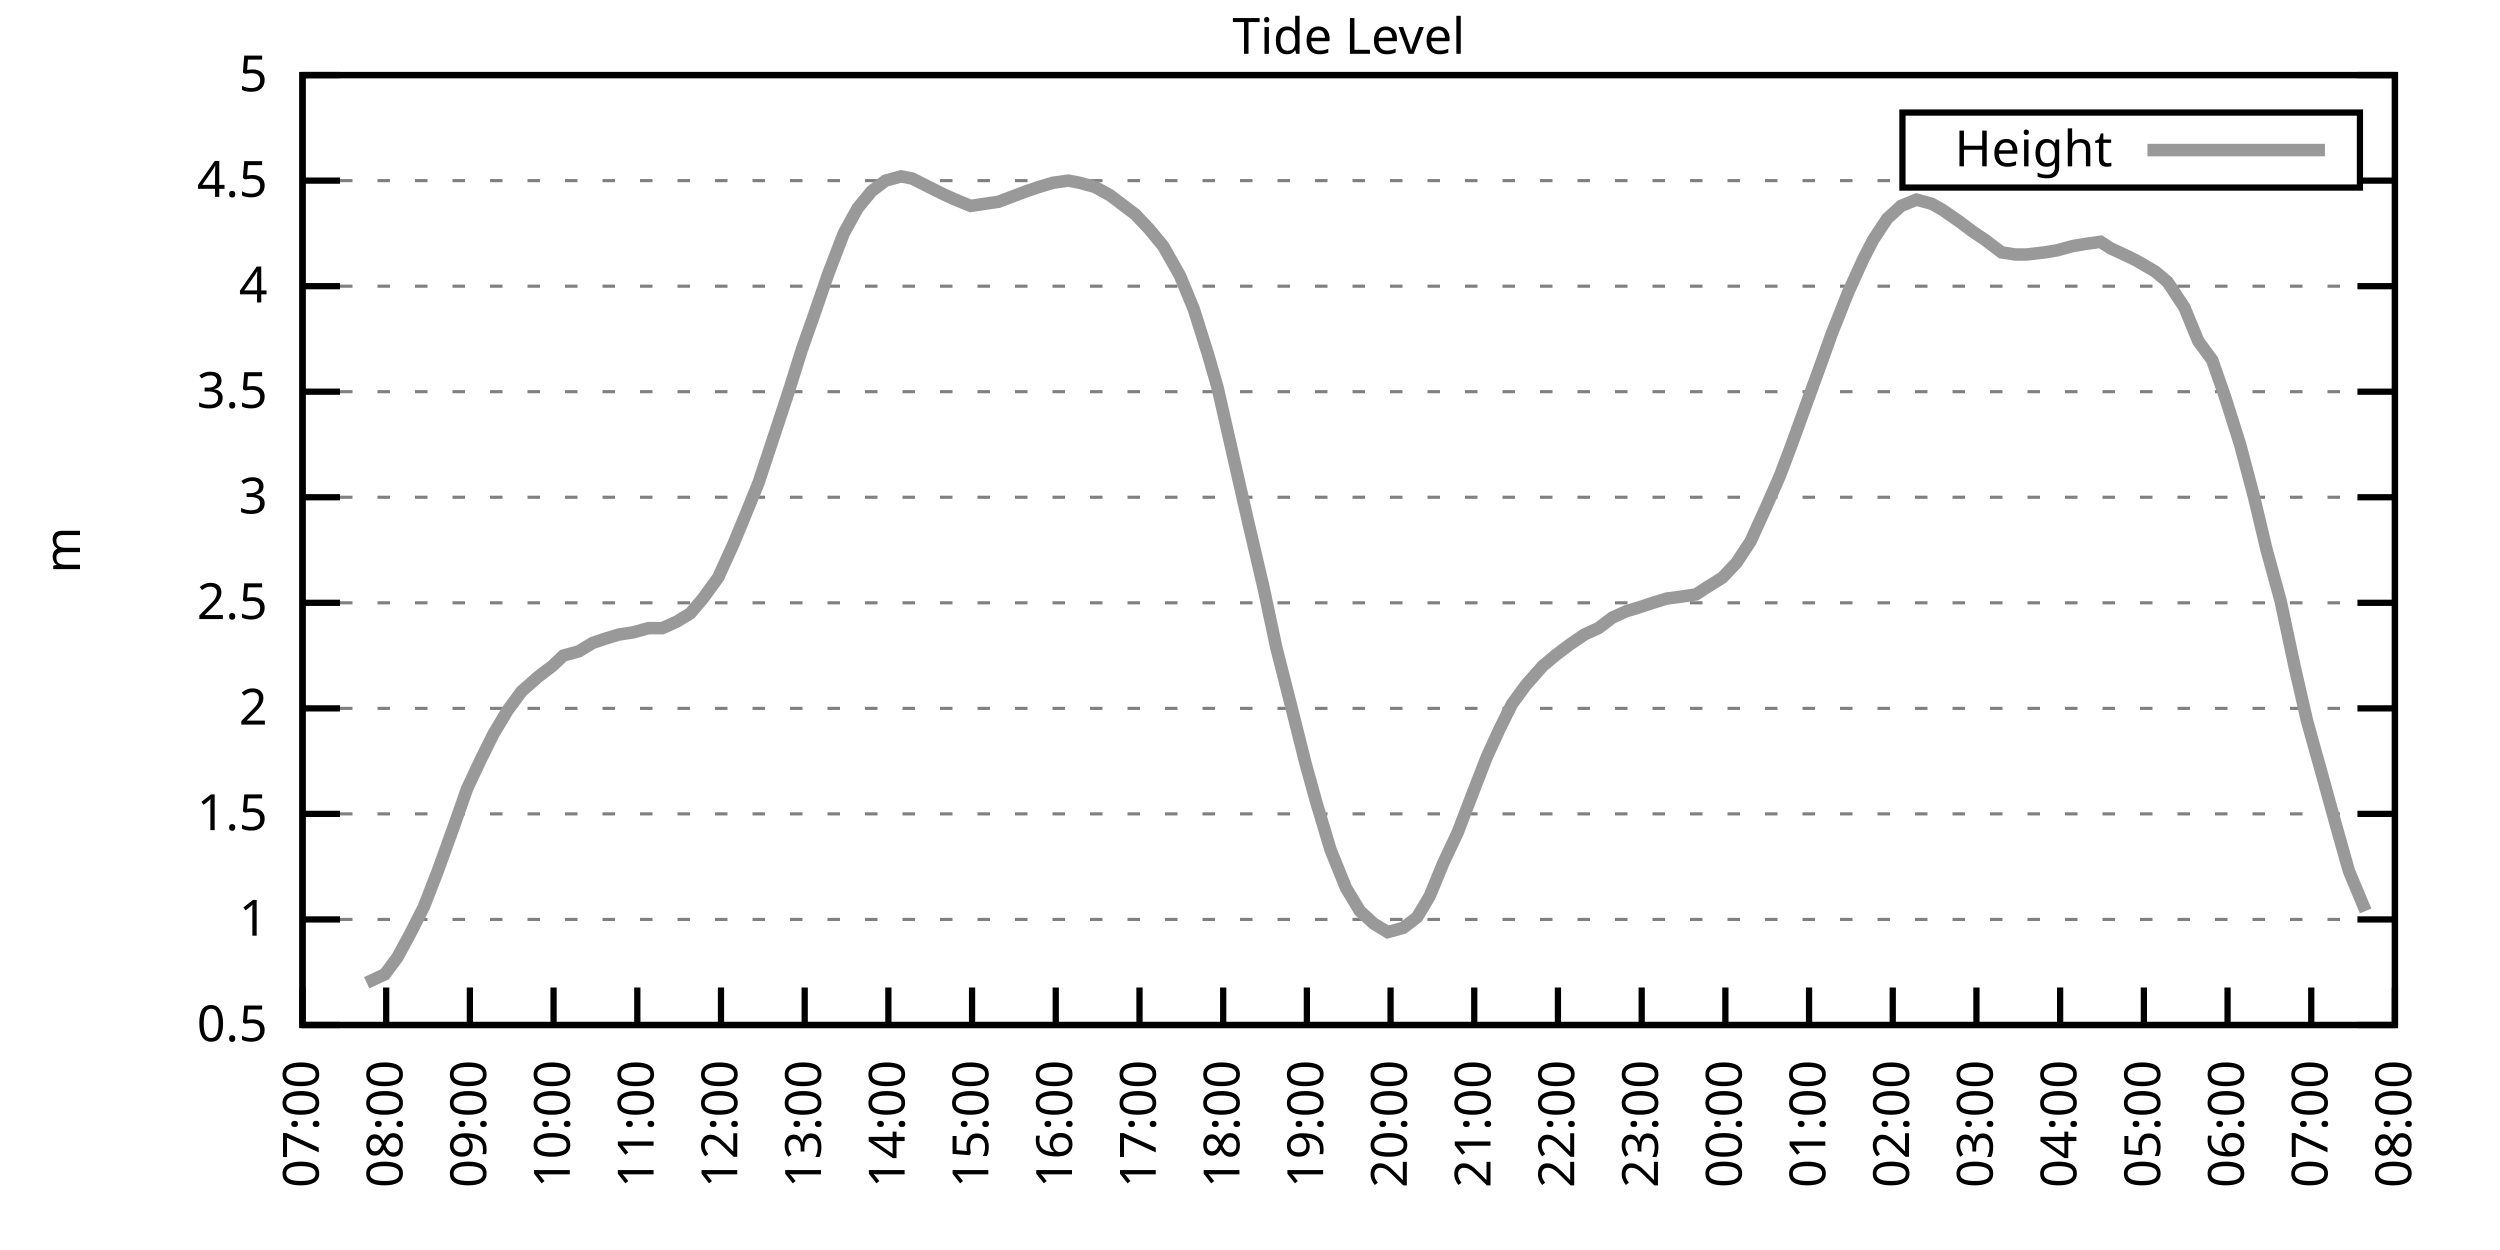
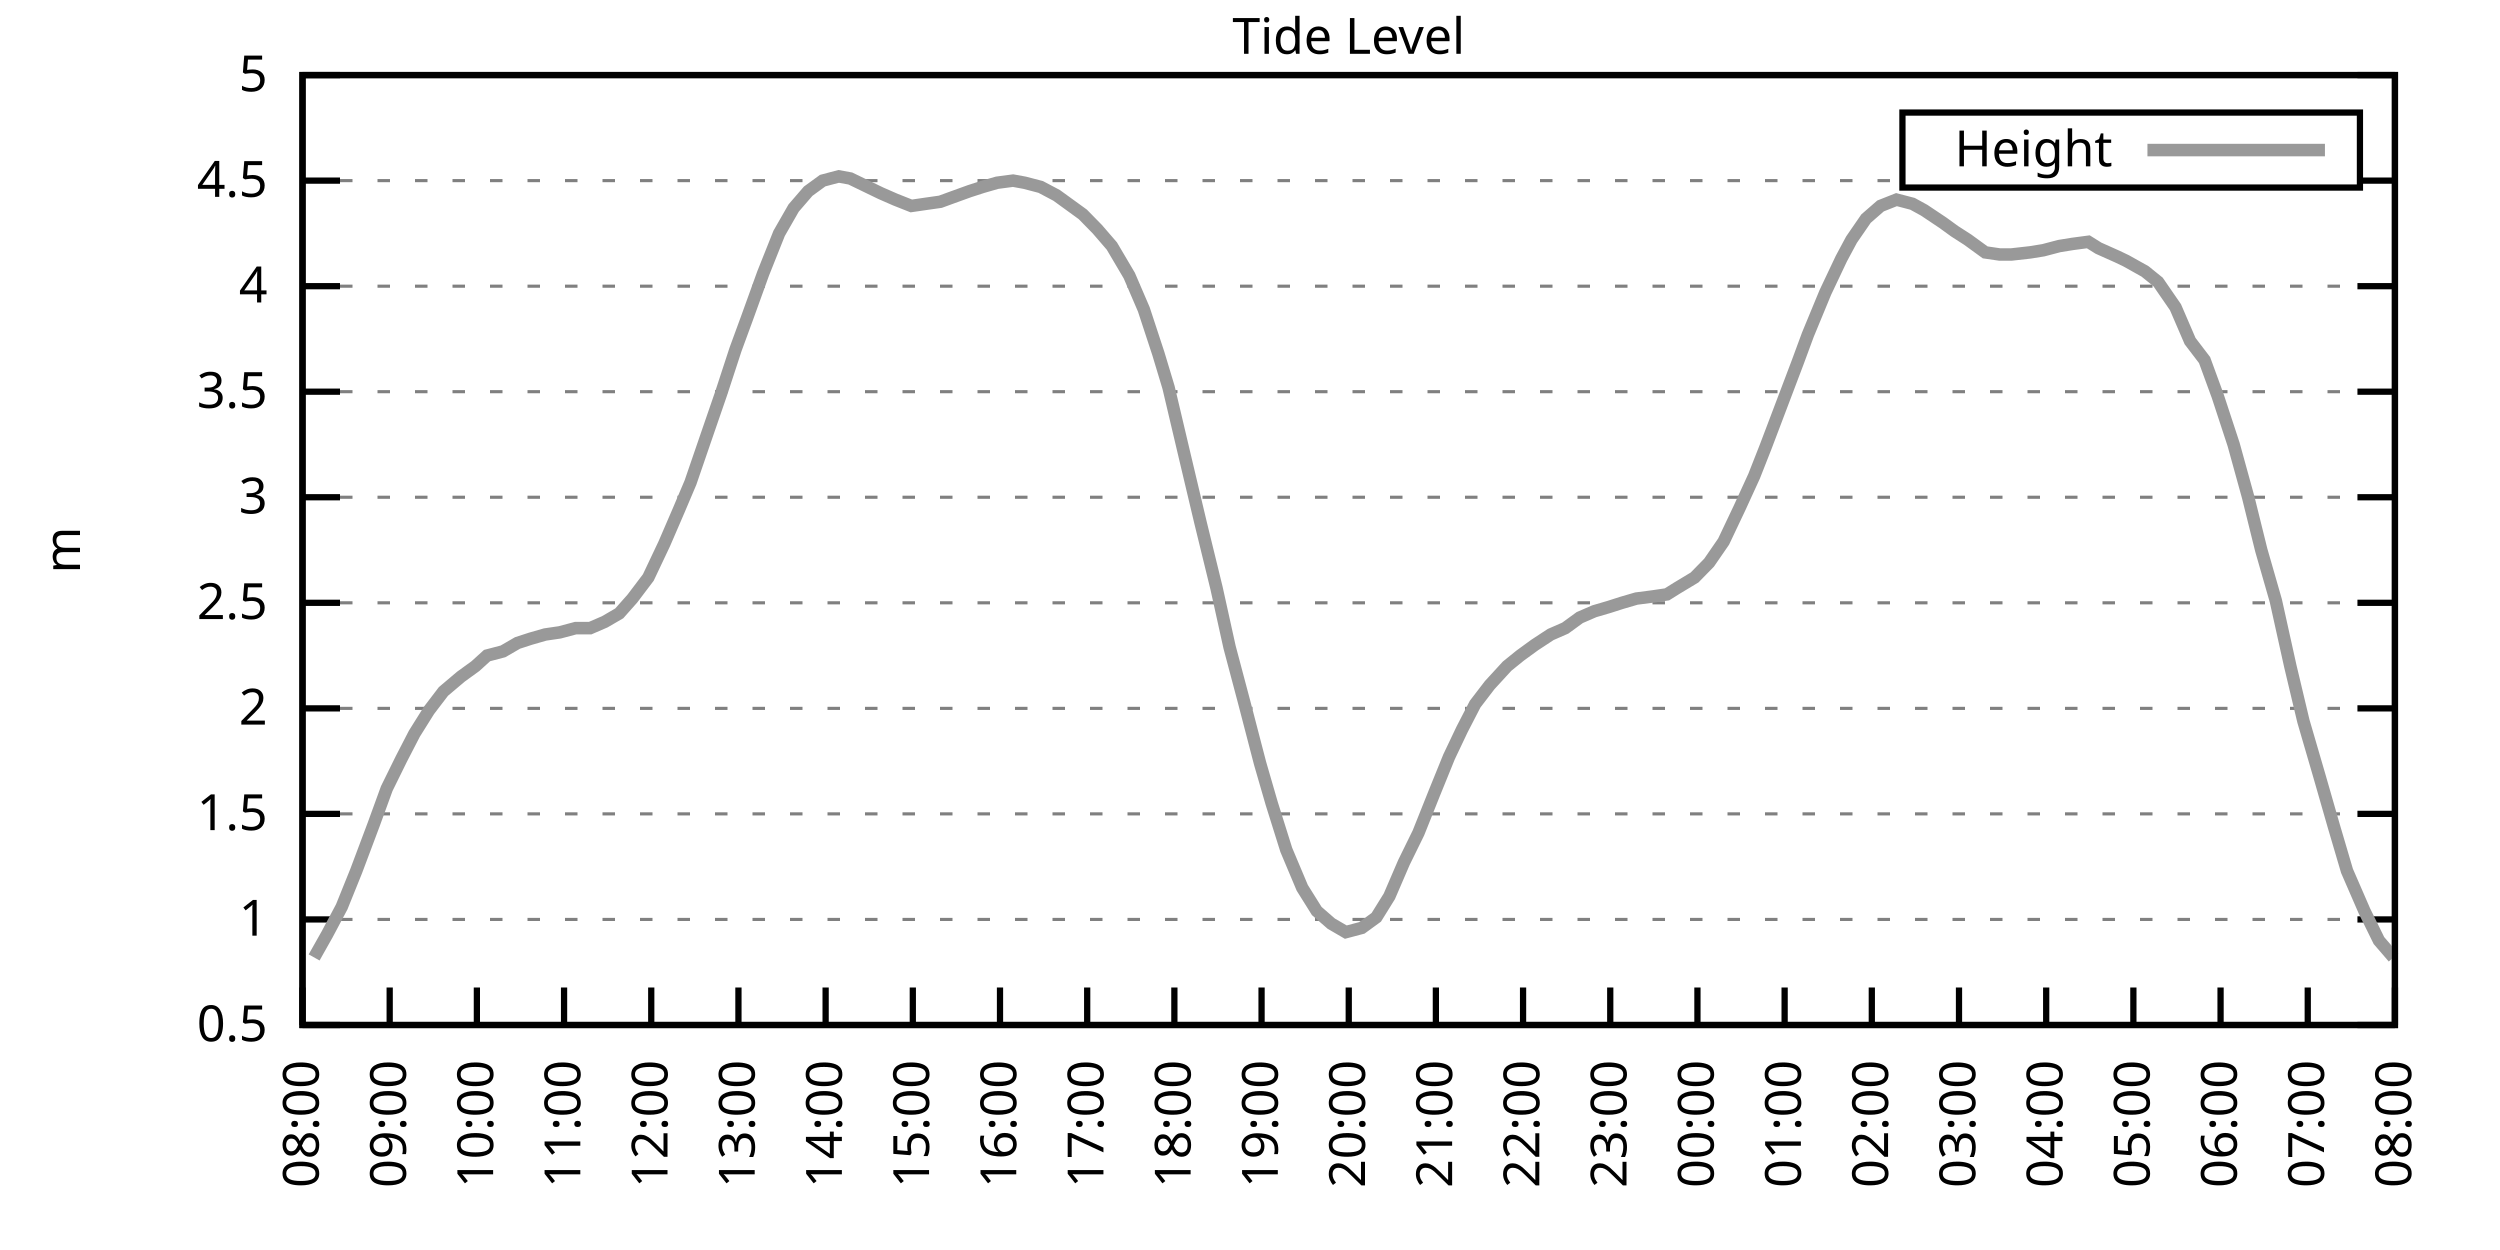
<svg xmlns="http://www.w3.org/2000/svg" xmlns:xlink="http://www.w3.org/1999/xlink" width="400" height="200" viewBox="0 0 400 200">
  <g id="gnuplot_canvas">
    <rect x="0" y="0" width="400" height="200" fill="none" />
    <defs>
      <circle id="gpDot" r="0.5" stroke-width="0.5" stroke="currentColor" />
      <path id="gpPt0" stroke-width="0.333" stroke="currentColor" d="M-1,0 h2 M0,-1 v2" />
      <path id="gpPt1" stroke-width="0.333" stroke="currentColor" d="M-1,-1 L1,1 M1,-1 L-1,1" />
      <path id="gpPt2" stroke-width="0.333" stroke="currentColor" d="M-1,0 L1,0 M0,-1 L0,1 M-1,-1 L1,1 M-1,1 L1,-1" />
      <rect id="gpPt3" stroke-width="0.333" stroke="currentColor" x="-1" y="-1" width="2" height="2" />
      <rect id="gpPt4" stroke-width="0.333" stroke="currentColor" fill="currentColor" x="-1" y="-1" width="2" height="2" />
      <circle id="gpPt5" stroke-width="0.333" stroke="currentColor" cx="0" cy="0" r="1" />
      <use xlink:href="#gpPt5" id="gpPt6" fill="currentColor" stroke="none" />
      <path id="gpPt7" stroke-width="0.333" stroke="currentColor" d="M0,-1.33 L-1.33,0.67 L1.33,0.67 z" />
      <use xlink:href="#gpPt7" id="gpPt8" fill="currentColor" stroke="none" />
      <use xlink:href="#gpPt7" id="gpPt9" stroke="currentColor" transform="rotate(180)" />
      <use xlink:href="#gpPt9" id="gpPt10" fill="currentColor" stroke="none" />
      <use xlink:href="#gpPt3" id="gpPt11" stroke="currentColor" transform="rotate(45)" />
      <use xlink:href="#gpPt11" id="gpPt12" fill="currentColor" stroke="none" />
      <path id="gpPt13" stroke-width="0.333" stroke="currentColor" d="M0,1.330 L1.265,0.411 L0.782,-1.067 L-0.782,-1.076 L-1.265,0.411 z" />
      <use xlink:href="#gpPt13" id="gpPt14" fill="currentColor" stroke="none" />
      <filter id="textbox" filterUnits="objectBoundingBox" x="0" y="0" height="1" width="1">
        <feFlood flood-color="white" flood-opacity="1" result="bgnd" />
        <feComposite in="SourceGraphic" in2="bgnd" operator="atop" />
      </filter>
      <filter id="greybox" filterUnits="objectBoundingBox" x="0" y="0" height="1" width="1">
        <feFlood flood-color="lightgrey" flood-opacity="1" result="grey" />
        <feComposite in="SourceGraphic" in2="grey" operator="atop" />
      </filter>
    </defs>
    <g fill="none" color="white" stroke="currentColor" stroke-width="1.00" stroke-linecap="butt" stroke-linejoin="miter">
</g>
    <g fill="none" color="black" stroke="currentColor" stroke-width="1.00" stroke-linecap="butt" stroke-linejoin="miter">
      <g stroke="none" shape-rendering="crispEdges">
        <polygon fill="rgb(255, 255, 255)" points="48.40,164.00 383.18,164.00 383.18,12.02 48.40,12.02 " />
      </g>
    </g>
    <g fill="none" color="black" stroke="currentColor" stroke-width="1.00" stroke-linecap="butt" stroke-linejoin="miter">
</g>
    <g fill="none" color="black" stroke="black" stroke-width="0.50" stroke-linecap="butt" stroke-linejoin="miter">
</g>
    <g fill="none" color="gray" stroke="currentColor" stroke-width="0.50" stroke-linecap="butt" stroke-linejoin="miter">
      <path stroke="gray" stroke-dasharray="2,4" class="gridline" d="M48.40,164.00 L383.19,164.00  " />
    </g>
    <g fill="none" color="gray" stroke="gray" stroke-width="1.00" stroke-linecap="butt" stroke-linejoin="miter">
</g>
    <g fill="none" color="black" stroke="currentColor" stroke-width="1.00" stroke-linecap="butt" stroke-linejoin="miter">
      <path stroke="black" d="M48.40,164.00 L54.40,164.00 M383.19,164.00 L377.19,164.00  " />
      <g transform="translate(42.80,166.60)" stroke="none" fill="black" font-family="Sans" font-size="8.00" text-anchor="end">
        <text>
          <tspan font-family="Sans"> 0.5</tspan>
        </text>
      </g>
    </g>
    <g fill="none" color="black" stroke="currentColor" stroke-width="1.00" stroke-linecap="butt" stroke-linejoin="miter">
</g>
    <g fill="none" color="black" stroke="black" stroke-width="0.50" stroke-linecap="butt" stroke-linejoin="miter">
</g>
    <g fill="none" color="gray" stroke="currentColor" stroke-width="0.50" stroke-linecap="butt" stroke-linejoin="miter">
      <path stroke="gray" stroke-dasharray="2,4" class="gridline" d="M48.40,147.11 L383.19,147.11  " />
    </g>
    <g fill="none" color="gray" stroke="gray" stroke-width="1.00" stroke-linecap="butt" stroke-linejoin="miter">
</g>
    <g fill="none" color="black" stroke="currentColor" stroke-width="1.00" stroke-linecap="butt" stroke-linejoin="miter">
      <path stroke="black" d="M48.40,147.11 L54.40,147.11 M383.19,147.11 L377.19,147.11  " />
      <g transform="translate(42.80,149.71)" stroke="none" fill="black" font-family="Sans" font-size="8.00" text-anchor="end">
        <text>
          <tspan font-family="Sans"> 1</tspan>
        </text>
      </g>
    </g>
    <g fill="none" color="black" stroke="currentColor" stroke-width="1.00" stroke-linecap="butt" stroke-linejoin="miter">
</g>
    <g fill="none" color="black" stroke="black" stroke-width="0.50" stroke-linecap="butt" stroke-linejoin="miter">
</g>
    <g fill="none" color="gray" stroke="currentColor" stroke-width="0.50" stroke-linecap="butt" stroke-linejoin="miter">
      <path stroke="gray" stroke-dasharray="2,4" class="gridline" d="M48.40,130.22 L383.19,130.22  " />
    </g>
    <g fill="none" color="gray" stroke="gray" stroke-width="1.00" stroke-linecap="butt" stroke-linejoin="miter">
</g>
    <g fill="none" color="black" stroke="currentColor" stroke-width="1.00" stroke-linecap="butt" stroke-linejoin="miter">
      <path stroke="black" d="M48.40,130.22 L54.40,130.22 M383.19,130.22 L377.19,130.22  " />
      <g transform="translate(42.80,132.82)" stroke="none" fill="black" font-family="Sans" font-size="8.00" text-anchor="end">
        <text>
          <tspan font-family="Sans"> 1.5</tspan>
        </text>
      </g>
    </g>
    <g fill="none" color="black" stroke="currentColor" stroke-width="1.00" stroke-linecap="butt" stroke-linejoin="miter">
</g>
    <g fill="none" color="black" stroke="black" stroke-width="0.50" stroke-linecap="butt" stroke-linejoin="miter">
</g>
    <g fill="none" color="gray" stroke="currentColor" stroke-width="0.50" stroke-linecap="butt" stroke-linejoin="miter">
      <path stroke="gray" stroke-dasharray="2,4" class="gridline" d="M48.40,113.34 L383.19,113.34  " />
    </g>
    <g fill="none" color="gray" stroke="gray" stroke-width="1.00" stroke-linecap="butt" stroke-linejoin="miter">
</g>
    <g fill="none" color="black" stroke="currentColor" stroke-width="1.00" stroke-linecap="butt" stroke-linejoin="miter">
      <path stroke="black" d="M48.40,113.34 L54.40,113.34 M383.19,113.34 L377.19,113.34  " />
      <g transform="translate(42.80,115.94)" stroke="none" fill="black" font-family="Sans" font-size="8.00" text-anchor="end">
        <text>
          <tspan font-family="Sans"> 2</tspan>
        </text>
      </g>
    </g>
    <g fill="none" color="black" stroke="currentColor" stroke-width="1.00" stroke-linecap="butt" stroke-linejoin="miter">
</g>
    <g fill="none" color="black" stroke="black" stroke-width="0.50" stroke-linecap="butt" stroke-linejoin="miter">
</g>
    <g fill="none" color="gray" stroke="currentColor" stroke-width="0.50" stroke-linecap="butt" stroke-linejoin="miter">
      <path stroke="gray" stroke-dasharray="2,4" class="gridline" d="M48.40,96.45 L383.19,96.45  " />
    </g>
    <g fill="none" color="gray" stroke="gray" stroke-width="1.00" stroke-linecap="butt" stroke-linejoin="miter">
</g>
    <g fill="none" color="black" stroke="currentColor" stroke-width="1.00" stroke-linecap="butt" stroke-linejoin="miter">
      <path stroke="black" d="M48.40,96.45 L54.40,96.45 M383.19,96.45 L377.19,96.45  " />
      <g transform="translate(42.80,99.05)" stroke="none" fill="black" font-family="Sans" font-size="8.00" text-anchor="end">
        <text>
          <tspan font-family="Sans"> 2.5</tspan>
        </text>
      </g>
    </g>
    <g fill="none" color="black" stroke="currentColor" stroke-width="1.00" stroke-linecap="butt" stroke-linejoin="miter">
</g>
    <g fill="none" color="black" stroke="black" stroke-width="0.50" stroke-linecap="butt" stroke-linejoin="miter">
</g>
    <g fill="none" color="gray" stroke="currentColor" stroke-width="0.50" stroke-linecap="butt" stroke-linejoin="miter">
      <path stroke="gray" stroke-dasharray="2,4" class="gridline" d="M48.40,79.56 L383.19,79.56  " />
    </g>
    <g fill="none" color="gray" stroke="gray" stroke-width="1.00" stroke-linecap="butt" stroke-linejoin="miter">
</g>
    <g fill="none" color="black" stroke="currentColor" stroke-width="1.00" stroke-linecap="butt" stroke-linejoin="miter">
      <path stroke="black" d="M48.40,79.56 L54.40,79.56 M383.19,79.56 L377.19,79.56  " />
      <g transform="translate(42.80,82.16)" stroke="none" fill="black" font-family="Sans" font-size="8.00" text-anchor="end">
        <text>
          <tspan font-family="Sans"> 3</tspan>
        </text>
      </g>
    </g>
    <g fill="none" color="black" stroke="currentColor" stroke-width="1.00" stroke-linecap="butt" stroke-linejoin="miter">
</g>
    <g fill="none" color="black" stroke="black" stroke-width="0.50" stroke-linecap="butt" stroke-linejoin="miter">
</g>
    <g fill="none" color="gray" stroke="currentColor" stroke-width="0.50" stroke-linecap="butt" stroke-linejoin="miter">
      <path stroke="gray" stroke-dasharray="2,4" class="gridline" d="M48.40,62.67 L383.19,62.67  " />
    </g>
    <g fill="none" color="gray" stroke="gray" stroke-width="1.00" stroke-linecap="butt" stroke-linejoin="miter">
</g>
    <g fill="none" color="black" stroke="currentColor" stroke-width="1.00" stroke-linecap="butt" stroke-linejoin="miter">
      <path stroke="black" d="M48.40,62.67 L54.40,62.67 M383.19,62.67 L377.19,62.67  " />
      <g transform="translate(42.80,65.27)" stroke="none" fill="black" font-family="Sans" font-size="8.00" text-anchor="end">
        <text>
          <tspan font-family="Sans"> 3.5</tspan>
        </text>
      </g>
    </g>
    <g fill="none" color="black" stroke="currentColor" stroke-width="1.00" stroke-linecap="butt" stroke-linejoin="miter">
</g>
    <g fill="none" color="black" stroke="black" stroke-width="0.50" stroke-linecap="butt" stroke-linejoin="miter">
</g>
    <g fill="none" color="gray" stroke="currentColor" stroke-width="0.50" stroke-linecap="butt" stroke-linejoin="miter">
      <path stroke="gray" stroke-dasharray="2,4" class="gridline" d="M48.40,45.79 L383.19,45.79  " />
    </g>
    <g fill="none" color="gray" stroke="gray" stroke-width="1.00" stroke-linecap="butt" stroke-linejoin="miter">
</g>
    <g fill="none" color="black" stroke="currentColor" stroke-width="1.00" stroke-linecap="butt" stroke-linejoin="miter">
      <path stroke="black" d="M48.40,45.79 L54.40,45.79 M383.19,45.79 L377.19,45.79  " />
      <g transform="translate(42.80,48.39)" stroke="none" fill="black" font-family="Sans" font-size="8.00" text-anchor="end">
        <text>
          <tspan font-family="Sans"> 4</tspan>
        </text>
      </g>
    </g>
    <g fill="none" color="black" stroke="currentColor" stroke-width="1.00" stroke-linecap="butt" stroke-linejoin="miter">
</g>
    <g fill="none" color="black" stroke="black" stroke-width="0.50" stroke-linecap="butt" stroke-linejoin="miter">
</g>
    <g fill="none" color="gray" stroke="currentColor" stroke-width="0.50" stroke-linecap="butt" stroke-linejoin="miter">
      <path stroke="gray" stroke-dasharray="2,4" class="gridline" d="M48.40,28.90 L304.39,28.90 M377.59,28.90 L383.19,28.90  " />
    </g>
    <g fill="none" color="gray" stroke="gray" stroke-width="1.00" stroke-linecap="butt" stroke-linejoin="miter">
</g>
    <g fill="none" color="black" stroke="currentColor" stroke-width="1.00" stroke-linecap="butt" stroke-linejoin="miter">
      <path stroke="black" d="M48.40,28.90 L54.40,28.90 M383.19,28.90 L377.19,28.90  " />
      <g transform="translate(42.80,31.50)" stroke="none" fill="black" font-family="Sans" font-size="8.00" text-anchor="end">
        <text>
          <tspan font-family="Sans"> 4.5</tspan>
        </text>
      </g>
    </g>
    <g fill="none" color="black" stroke="currentColor" stroke-width="1.00" stroke-linecap="butt" stroke-linejoin="miter">
</g>
    <g fill="none" color="black" stroke="black" stroke-width="0.50" stroke-linecap="butt" stroke-linejoin="miter">
</g>
    <g fill="none" color="gray" stroke="currentColor" stroke-width="0.50" stroke-linecap="butt" stroke-linejoin="miter">
      <path stroke="gray" stroke-dasharray="2,4" class="gridline" d="M48.40,12.01 L383.19,12.01  " />
    </g>
    <g fill="none" color="gray" stroke="gray" stroke-width="1.00" stroke-linecap="butt" stroke-linejoin="miter">
</g>
    <g fill="none" color="black" stroke="currentColor" stroke-width="1.00" stroke-linecap="butt" stroke-linejoin="miter">
      <path stroke="black" d="M48.40,12.01 L54.40,12.01 M383.19,12.01 L377.19,12.01  " />
      <g transform="translate(42.80,14.61)" stroke="none" fill="black" font-family="Sans" font-size="8.00" text-anchor="end">
        <text>
          <tspan font-family="Sans"> 5</tspan>
        </text>
      </g>
    </g>
    <g fill="none" color="black" stroke="currentColor" stroke-width="1.00" stroke-linecap="butt" stroke-linejoin="miter">
      <path stroke="black" d="M48.40,164.00 L48.40,158.00  " />
      <g transform="translate(51.00,169.60) rotate(270.00)" stroke="none" fill="black" font-family="Sans" font-size="8.00" text-anchor="end">
        <text>
-           <tspan font-family="Sans">07:00</tspan>
-         </text>
-       </g>
-     </g>
-     <g fill="none" color="black" stroke="currentColor" stroke-width="1.00" stroke-linecap="butt" stroke-linejoin="miter">
-       <path stroke="black" d="M61.79,164.00 L61.79,158.00  " />
-       <g transform="translate(64.39,169.60) rotate(270.00)" stroke="none" fill="black" font-family="Sans" font-size="8.00" text-anchor="end">
-         <text>
          <tspan font-family="Sans">08:00</tspan>
        </text>
      </g>
    </g>
    <g fill="none" color="black" stroke="currentColor" stroke-width="1.00" stroke-linecap="butt" stroke-linejoin="miter">
-       <path stroke="black" d="M75.18,164.00 L75.18,158.00  " />
-       <g transform="translate(77.78,169.60) rotate(270.00)" stroke="none" fill="black" font-family="Sans" font-size="8.00" text-anchor="end">
+       <path stroke="black" d="M62.35,164.00 L62.35,158.00  " />
+       <g transform="translate(64.95,169.60) rotate(270.00)" stroke="none" fill="black" font-family="Sans" font-size="8.00" text-anchor="end">
        <text>
          <tspan font-family="Sans">09:00</tspan>
        </text>
      </g>
    </g>
    <g fill="none" color="black" stroke="currentColor" stroke-width="1.00" stroke-linecap="butt" stroke-linejoin="miter">
-       <path stroke="black" d="M88.57,164.00 L88.57,158.00  " />
-       <g transform="translate(91.17,169.60) rotate(270.00)" stroke="none" fill="black" font-family="Sans" font-size="8.00" text-anchor="end">
+       <path stroke="black" d="M76.30,164.00 L76.30,158.00  " />
+       <g transform="translate(78.90,169.60) rotate(270.00)" stroke="none" fill="black" font-family="Sans" font-size="8.00" text-anchor="end">
        <text>
          <tspan font-family="Sans">10:00</tspan>
        </text>
      </g>
    </g>
    <g fill="none" color="black" stroke="currentColor" stroke-width="1.00" stroke-linecap="butt" stroke-linejoin="miter">
-       <path stroke="black" d="M101.97,164.00 L101.97,158.00  " />
-       <g transform="translate(104.57,169.60) rotate(270.00)" stroke="none" fill="black" font-family="Sans" font-size="8.00" text-anchor="end">
+       <path stroke="black" d="M90.25,164.00 L90.25,158.00  " />
+       <g transform="translate(92.85,169.60) rotate(270.00)" stroke="none" fill="black" font-family="Sans" font-size="8.00" text-anchor="end">
        <text>
          <tspan font-family="Sans">11:00</tspan>
        </text>
      </g>
    </g>
    <g fill="none" color="black" stroke="currentColor" stroke-width="1.00" stroke-linecap="butt" stroke-linejoin="miter">
-       <path stroke="black" d="M115.36,164.00 L115.36,158.00  " />
-       <g transform="translate(117.96,169.60) rotate(270.00)" stroke="none" fill="black" font-family="Sans" font-size="8.00" text-anchor="end">
+       <path stroke="black" d="M104.20,164.00 L104.20,158.00  " />
+       <g transform="translate(106.80,169.60) rotate(270.00)" stroke="none" fill="black" font-family="Sans" font-size="8.00" text-anchor="end">
        <text>
          <tspan font-family="Sans">12:00</tspan>
        </text>
      </g>
    </g>
    <g fill="none" color="black" stroke="currentColor" stroke-width="1.00" stroke-linecap="butt" stroke-linejoin="miter">
-       <path stroke="black" d="M128.75,164.00 L128.75,158.00  " />
-       <g transform="translate(131.35,169.60) rotate(270.00)" stroke="none" fill="black" font-family="Sans" font-size="8.00" text-anchor="end">
+       <path stroke="black" d="M118.15,164.00 L118.15,158.00  " />
+       <g transform="translate(120.75,169.60) rotate(270.00)" stroke="none" fill="black" font-family="Sans" font-size="8.00" text-anchor="end">
        <text>
          <tspan font-family="Sans">13:00</tspan>
        </text>
      </g>
    </g>
    <g fill="none" color="black" stroke="currentColor" stroke-width="1.00" stroke-linecap="butt" stroke-linejoin="miter">
-       <path stroke="black" d="M142.14,164.00 L142.14,158.00  " />
-       <g transform="translate(144.74,169.60) rotate(270.00)" stroke="none" fill="black" font-family="Sans" font-size="8.00" text-anchor="end">
+       <path stroke="black" d="M132.10,164.00 L132.10,158.00  " />
+       <g transform="translate(134.70,169.60) rotate(270.00)" stroke="none" fill="black" font-family="Sans" font-size="8.00" text-anchor="end">
        <text>
          <tspan font-family="Sans">14:00</tspan>
        </text>
      </g>
    </g>
    <g fill="none" color="black" stroke="currentColor" stroke-width="1.00" stroke-linecap="butt" stroke-linejoin="miter">
-       <path stroke="black" d="M155.53,164.00 L155.53,158.00  " />
-       <g transform="translate(158.13,169.60) rotate(270.00)" stroke="none" fill="black" font-family="Sans" font-size="8.00" text-anchor="end">
+       <path stroke="black" d="M146.05,164.00 L146.05,158.00  " />
+       <g transform="translate(148.65,169.60) rotate(270.00)" stroke="none" fill="black" font-family="Sans" font-size="8.00" text-anchor="end">
        <text>
          <tspan font-family="Sans">15:00</tspan>
        </text>
      </g>
    </g>
    <g fill="none" color="black" stroke="currentColor" stroke-width="1.00" stroke-linecap="butt" stroke-linejoin="miter">
-       <path stroke="black" d="M168.92,164.00 L168.92,158.00  " />
-       <g transform="translate(171.52,169.60) rotate(270.00)" stroke="none" fill="black" font-family="Sans" font-size="8.00" text-anchor="end">
+       <path stroke="black" d="M160.00,164.00 L160.00,158.00  " />
+       <g transform="translate(162.60,169.60) rotate(270.00)" stroke="none" fill="black" font-family="Sans" font-size="8.00" text-anchor="end">
        <text>
          <tspan font-family="Sans">16:00</tspan>
        </text>
      </g>
    </g>
    <g fill="none" color="black" stroke="currentColor" stroke-width="1.00" stroke-linecap="butt" stroke-linejoin="miter">
-       <path stroke="black" d="M182.32,164.00 L182.32,158.00  " />
-       <g transform="translate(184.92,169.60) rotate(270.00)" stroke="none" fill="black" font-family="Sans" font-size="8.00" text-anchor="end">
+       <path stroke="black" d="M173.95,164.00 L173.95,158.00  " />
+       <g transform="translate(176.55,169.60) rotate(270.00)" stroke="none" fill="black" font-family="Sans" font-size="8.00" text-anchor="end">
        <text>
          <tspan font-family="Sans">17:00</tspan>
        </text>
      </g>
    </g>
    <g fill="none" color="black" stroke="currentColor" stroke-width="1.00" stroke-linecap="butt" stroke-linejoin="miter">
-       <path stroke="black" d="M195.71,164.00 L195.71,158.00  " />
-       <g transform="translate(198.31,169.60) rotate(270.00)" stroke="none" fill="black" font-family="Sans" font-size="8.00" text-anchor="end">
+       <path stroke="black" d="M187.90,164.00 L187.90,158.00  " />
+       <g transform="translate(190.50,169.60) rotate(270.00)" stroke="none" fill="black" font-family="Sans" font-size="8.00" text-anchor="end">
        <text>
          <tspan font-family="Sans">18:00</tspan>
        </text>
      </g>
    </g>
    <g fill="none" color="black" stroke="currentColor" stroke-width="1.00" stroke-linecap="butt" stroke-linejoin="miter">
-       <path stroke="black" d="M209.10,164.00 L209.10,158.00  " />
-       <g transform="translate(211.70,169.60) rotate(270.00)" stroke="none" fill="black" font-family="Sans" font-size="8.00" text-anchor="end">
+       <path stroke="black" d="M201.85,164.00 L201.85,158.00  " />
+       <g transform="translate(204.45,169.60) rotate(270.00)" stroke="none" fill="black" font-family="Sans" font-size="8.00" text-anchor="end">
        <text>
          <tspan font-family="Sans">19:00</tspan>
        </text>
      </g>
    </g>
    <g fill="none" color="black" stroke="currentColor" stroke-width="1.00" stroke-linecap="butt" stroke-linejoin="miter">
-       <path stroke="black" d="M222.49,164.00 L222.49,158.00  " />
-       <g transform="translate(225.09,169.60) rotate(270.00)" stroke="none" fill="black" font-family="Sans" font-size="8.00" text-anchor="end">
+       <path stroke="black" d="M215.80,164.00 L215.80,158.00  " />
+       <g transform="translate(218.40,169.60) rotate(270.00)" stroke="none" fill="black" font-family="Sans" font-size="8.00" text-anchor="end">
        <text>
          <tspan font-family="Sans">20:00</tspan>
        </text>
      </g>
    </g>
    <g fill="none" color="black" stroke="currentColor" stroke-width="1.00" stroke-linecap="butt" stroke-linejoin="miter">
-       <path stroke="black" d="M235.88,164.00 L235.88,158.00  " />
-       <g transform="translate(238.48,169.60) rotate(270.00)" stroke="none" fill="black" font-family="Sans" font-size="8.00" text-anchor="end">
+       <path stroke="black" d="M229.74,164.00 L229.74,158.00  " />
+       <g transform="translate(232.34,169.60) rotate(270.00)" stroke="none" fill="black" font-family="Sans" font-size="8.00" text-anchor="end">
        <text>
          <tspan font-family="Sans">21:00</tspan>
        </text>
      </g>
    </g>
    <g fill="none" color="black" stroke="currentColor" stroke-width="1.00" stroke-linecap="butt" stroke-linejoin="miter">
-       <path stroke="black" d="M249.27,164.00 L249.27,158.00  " />
-       <g transform="translate(251.87,169.60) rotate(270.00)" stroke="none" fill="black" font-family="Sans" font-size="8.00" text-anchor="end">
+       <path stroke="black" d="M243.69,164.00 L243.69,158.00  " />
+       <g transform="translate(246.29,169.60) rotate(270.00)" stroke="none" fill="black" font-family="Sans" font-size="8.00" text-anchor="end">
        <text>
          <tspan font-family="Sans">22:00</tspan>
        </text>
      </g>
    </g>
    <g fill="none" color="black" stroke="currentColor" stroke-width="1.00" stroke-linecap="butt" stroke-linejoin="miter">
-       <path stroke="black" d="M262.67,164.00 L262.67,158.00  " />
-       <g transform="translate(265.27,169.60) rotate(270.00)" stroke="none" fill="black" font-family="Sans" font-size="8.00" text-anchor="end">
+       <path stroke="black" d="M257.64,164.00 L257.64,158.00  " />
+       <g transform="translate(260.24,169.60) rotate(270.00)" stroke="none" fill="black" font-family="Sans" font-size="8.00" text-anchor="end">
        <text>
          <tspan font-family="Sans">23:00</tspan>
        </text>
      </g>
    </g>
    <g fill="none" color="black" stroke="currentColor" stroke-width="1.00" stroke-linecap="butt" stroke-linejoin="miter">
-       <path stroke="black" d="M276.06,164.00 L276.06,158.00  " />
-       <g transform="translate(278.66,169.60) rotate(270.00)" stroke="none" fill="black" font-family="Sans" font-size="8.00" text-anchor="end">
+       <path stroke="black" d="M271.59,164.00 L271.59,158.00  " />
+       <g transform="translate(274.19,169.60) rotate(270.00)" stroke="none" fill="black" font-family="Sans" font-size="8.00" text-anchor="end">
        <text>
          <tspan font-family="Sans">00:00</tspan>
        </text>
      </g>
    </g>
    <g fill="none" color="black" stroke="currentColor" stroke-width="1.00" stroke-linecap="butt" stroke-linejoin="miter">
-       <path stroke="black" d="M289.45,164.00 L289.45,158.00  " />
-       <g transform="translate(292.05,169.60) rotate(270.00)" stroke="none" fill="black" font-family="Sans" font-size="8.00" text-anchor="end">
+       <path stroke="black" d="M285.54,164.00 L285.54,158.00  " />
+       <g transform="translate(288.14,169.60) rotate(270.00)" stroke="none" fill="black" font-family="Sans" font-size="8.00" text-anchor="end">
        <text>
          <tspan font-family="Sans">01:00</tspan>
        </text>
      </g>
    </g>
    <g fill="none" color="black" stroke="currentColor" stroke-width="1.00" stroke-linecap="butt" stroke-linejoin="miter">
-       <path stroke="black" d="M302.84,164.00 L302.84,158.00  " />
-       <g transform="translate(305.44,169.60) rotate(270.00)" stroke="none" fill="black" font-family="Sans" font-size="8.00" text-anchor="end">
+       <path stroke="black" d="M299.49,164.00 L299.49,158.00  " />
+       <g transform="translate(302.09,169.60) rotate(270.00)" stroke="none" fill="black" font-family="Sans" font-size="8.00" text-anchor="end">
        <text>
          <tspan font-family="Sans">02:00</tspan>
        </text>
      </g>
    </g>
    <g fill="none" color="black" stroke="currentColor" stroke-width="1.00" stroke-linecap="butt" stroke-linejoin="miter">
-       <path stroke="black" d="M316.23,164.00 L316.23,158.00  " />
-       <g transform="translate(318.83,169.60) rotate(270.00)" stroke="none" fill="black" font-family="Sans" font-size="8.00" text-anchor="end">
+       <path stroke="black" d="M313.44,164.00 L313.44,158.00  " />
+       <g transform="translate(316.04,169.60) rotate(270.00)" stroke="none" fill="black" font-family="Sans" font-size="8.00" text-anchor="end">
        <text>
          <tspan font-family="Sans">03:00</tspan>
        </text>
      </g>
    </g>
    <g fill="none" color="black" stroke="currentColor" stroke-width="1.00" stroke-linecap="butt" stroke-linejoin="miter">
-       <path stroke="black" d="M329.62,164.00 L329.62,158.00  " />
-       <g transform="translate(332.22,169.60) rotate(270.00)" stroke="none" fill="black" font-family="Sans" font-size="8.00" text-anchor="end">
+       <path stroke="black" d="M327.39,164.00 L327.39,158.00  " />
+       <g transform="translate(329.99,169.60) rotate(270.00)" stroke="none" fill="black" font-family="Sans" font-size="8.00" text-anchor="end">
        <text>
          <tspan font-family="Sans">04:00</tspan>
        </text>
      </g>
    </g>
    <g fill="none" color="black" stroke="currentColor" stroke-width="1.00" stroke-linecap="butt" stroke-linejoin="miter">
-       <path stroke="black" d="M343.02,164.00 L343.02,158.00  " />
-       <g transform="translate(345.62,169.60) rotate(270.00)" stroke="none" fill="black" font-family="Sans" font-size="8.00" text-anchor="end">
+       <path stroke="black" d="M341.34,164.00 L341.34,158.00  " />
+       <g transform="translate(343.94,169.60) rotate(270.00)" stroke="none" fill="black" font-family="Sans" font-size="8.00" text-anchor="end">
        <text>
          <tspan font-family="Sans">05:00</tspan>
        </text>
      </g>
    </g>
    <g fill="none" color="black" stroke="currentColor" stroke-width="1.00" stroke-linecap="butt" stroke-linejoin="miter">
-       <path stroke="black" d="M356.41,164.00 L356.41,158.00  " />
-       <g transform="translate(359.01,169.60) rotate(270.00)" stroke="none" fill="black" font-family="Sans" font-size="8.00" text-anchor="end">
+       <path stroke="black" d="M355.29,164.00 L355.29,158.00  " />
+       <g transform="translate(357.89,169.60) rotate(270.00)" stroke="none" fill="black" font-family="Sans" font-size="8.00" text-anchor="end">
        <text>
          <tspan font-family="Sans">06:00</tspan>
        </text>
      </g>
    </g>
    <g fill="none" color="black" stroke="currentColor" stroke-width="1.00" stroke-linecap="butt" stroke-linejoin="miter">
-       <path stroke="black" d="M369.80,164.00 L369.80,158.00  " />
-       <g transform="translate(372.40,169.60) rotate(270.00)" stroke="none" fill="black" font-family="Sans" font-size="8.00" text-anchor="end">
+       <path stroke="black" d="M369.24,164.00 L369.24,158.00  " />
+       <g transform="translate(371.84,169.60) rotate(270.00)" stroke="none" fill="black" font-family="Sans" font-size="8.00" text-anchor="end">
        <text>
          <tspan font-family="Sans">07:00</tspan>
        </text>
      </g>
    </g>
    <g fill="none" color="black" stroke="currentColor" stroke-width="1.00" stroke-linecap="butt" stroke-linejoin="miter">
      <path stroke="black" d="M383.19,164.00 L383.19,158.00  " />
      <g transform="translate(385.79,169.60) rotate(270.00)" stroke="none" fill="black" font-family="Sans" font-size="8.00" text-anchor="end">
        <text>
          <tspan font-family="Sans">08:00</tspan>
        </text>
      </g>
    </g>
    <g fill="none" color="black" stroke="currentColor" stroke-width="1.00" stroke-linecap="butt" stroke-linejoin="miter">
</g>
    <g fill="none" color="black" stroke="currentColor" stroke-width="1.00" stroke-linecap="butt" stroke-linejoin="miter">
      <path stroke="black" d="M48.40,12.01 L48.40,164.00 L383.19,164.00 L383.19,12.01 L48.40,12.01 Z  " />
    </g>
    <g fill="none" color="black" stroke="currentColor" stroke-width="1.00" stroke-linecap="butt" stroke-linejoin="miter">
</g>
    <g fill="none" color="black" stroke="currentColor" stroke-width="1.00" stroke-linecap="butt" stroke-linejoin="miter">
      <path stroke="black" d="M304.39,30.01 L304.39,18.01 L377.59,18.01 L377.59,30.01 L304.39,30.01 Z  " />
    </g>
    <g id="Tide_level_plot_1">
      <g fill="none" color="white" stroke="black" stroke-width="2.00" stroke-linecap="butt" stroke-linejoin="miter">
</g>
      <g fill="none" color="black" stroke="currentColor" stroke-width="2.00" stroke-linecap="butt" stroke-linejoin="miter">
        <g transform="translate(337.99,26.61)" stroke="none" fill="black" font-family="Sans" font-size="8.00" text-anchor="end">
          <text>
            <tspan font-family="Sans">Height</tspan>
          </text>
        </g>
      </g>
      <g fill="none" color="black" stroke="currentColor" stroke-width="2.00" stroke-linecap="butt" stroke-linejoin="miter">
-         <path stroke="rgb(153, 153, 153)" d="M343.59,24.01 L371.99,24.01 M58.67,157.24 L61.57,155.89 L63.58,153.19 L65.59,149.48 L67.82,145.09 L70.05,139.34   L72.73,131.91 L74.74,126.17 L76.97,121.44 L78.98,117.39 L81.21,113.67 L83.44,110.63 L86.12,108.27 L88.35,106.58   L90.14,104.89 L92.59,104.22 L94.82,102.87 L96.83,102.19 L99.06,101.52 L101.30,101.18 L103.75,100.50 L105.98,100.50   L108.22,99.49 L110.45,98.14 L112.46,95.77 L114.91,92.40 L117.37,86.99 L119.60,81.59 L121.38,77.20 L123.62,70.44   L126.07,63.01 L128.30,55.92 L130.09,50.85 L132.54,43.76 L135.00,37.34 L137.23,33.29 L139.46,30.59 L141.69,28.90   L144.15,28.22 L145.94,28.56 L148.61,29.91 L150.62,30.92 L152.85,31.94 L155.31,32.95 L157.54,32.61 L159.77,32.28   L161.56,31.60 L164.24,30.59 L166.25,29.91 L168.48,29.24 L170.93,28.90 L172.72,29.24 L175.17,29.91 L177.63,31.26   L179.86,32.95 L181.65,34.30 L183.88,36.67 L186.11,39.37 L188.79,44.10 L191.02,49.50 L193.25,56.59 L194.81,62.00   L197.27,72.81 L199.73,83.61 L202.18,94.08 L204.19,103.54 L206.42,112.32 L208.88,122.12 L210.66,128.54 L212.89,135.97   L215.35,142.05 L217.58,145.76 L219.81,147.79 L222.04,149.14 L224.50,148.46 L226.73,146.77 L228.74,143.40 L230.97,137.99   L233.20,133.26 L235.66,126.85 L237.89,121.11 L239.90,116.71 L241.91,112.66 L244.14,109.62 L246.82,106.58 L248.83,104.89   L251.06,103.20 L253.51,101.52 L255.75,100.50 L257.98,98.81 L260.21,97.80 L262.44,97.12 L264.45,96.45 L266.68,95.77   L269.14,95.44 L271.37,95.10 L272.93,94.08 L275.61,92.40 L277.84,90.03 L280.07,86.65 L282.53,81.25 L284.76,76.18   L286.55,71.45 L289.00,64.70 L291.46,57.94 L293.02,53.55 L295.70,46.80 L298.15,41.39 L299.72,38.35 L301.95,34.98   L304.18,32.95 L306.63,31.94 L309.09,32.61 L310.88,33.63 L313.78,35.65 L315.56,37.00 L317.57,38.35 L320.25,40.38   L322.48,40.72 L324.27,40.72 L327.17,40.38 L329.18,40.04 L331.63,39.37 L333.64,39.03 L336.10,38.69 L337.66,39.71   L340.56,41.06 L341.90,41.73 L344.80,43.42 L346.81,45.11 L349.49,49.16 L351.72,54.57 L353.95,57.61 L355.96,63.35   L358.42,71.12 L360.65,79.56 L362.66,88.00 L364.89,96.11 L367.12,106.58 L369.13,115.36 L371.58,124.14 L373.82,132.25   L375.82,139.34 L378.50,145.76  " />
+         <path stroke="rgb(153, 153, 153)" d="M343.59,24.01 L371.99,24.01 M50.26,153.19 L52.35,149.48 L54.68,145.09 L57.00,139.34 L59.79,131.91 L61.88,126.17   L64.21,121.44 L66.30,117.39 L68.63,113.67 L70.95,110.63 L73.74,108.27 L76.07,106.58 L77.93,104.89 L80.48,104.22   L82.81,102.87 L84.90,102.19 L87.23,101.52 L89.55,101.18 L92.11,100.50 L94.43,100.50 L96.76,99.49 L99.08,98.14   L101.18,95.77 L103.73,92.40 L106.29,86.99 L108.62,81.59 L110.48,77.20 L112.80,70.44 L115.36,63.01 L117.68,55.92   L119.54,50.85 L122.10,43.76 L124.66,37.34 L126.98,33.29 L129.31,30.59 L131.63,28.90 L134.19,28.22 L136.05,28.56   L138.84,29.91 L140.93,30.92 L143.26,31.94 L145.81,32.95 L148.14,32.61 L150.46,32.28 L152.32,31.60 L155.11,30.59   L157.21,29.91 L159.53,29.24 L162.09,28.90 L163.95,29.24 L166.51,29.91 L169.06,31.26 L171.39,32.95 L173.25,34.30   L175.57,36.67 L177.90,39.37 L180.69,44.10 L183.01,49.50 L185.34,56.59 L186.97,62.00 L189.52,72.81 L192.08,83.61   L194.64,94.08 L196.73,103.54 L199.06,112.32 L201.61,122.12 L203.47,128.54 L205.80,135.97 L208.36,142.05 L210.68,145.76   L213.01,147.79 L215.33,149.14 L217.89,148.46 L220.21,146.77 L222.30,143.40 L224.63,137.99 L226.95,133.26 L229.51,126.85   L231.84,121.11 L233.93,116.71 L236.02,112.66 L238.35,109.62 L241.14,106.58 L243.23,104.89 L245.55,103.20 L248.11,101.52   L250.44,100.50 L252.76,98.81 L255.09,97.80 L257.41,97.12 L259.50,96.45 L261.83,95.77 L264.39,95.44 L266.71,95.10   L268.34,94.08 L271.13,92.40 L273.45,90.03 L275.78,86.65 L278.34,81.25 L280.66,76.18 L282.52,71.45 L285.08,64.70   L287.64,57.94 L289.26,53.55 L292.05,46.80 L294.61,41.39 L296.24,38.35 L298.56,34.98 L300.89,32.95 L303.44,31.94   L306.00,32.61 L307.86,33.63 L310.88,35.65 L312.74,37.00 L314.84,38.35 L317.63,40.38 L319.95,40.72 L321.81,40.72   L324.83,40.38 L326.93,40.04 L329.48,39.37 L331.58,39.03 L334.13,38.69 L335.76,39.71 L338.78,41.06 L340.18,41.73   L343.20,43.42 L345.29,45.11 L348.08,49.16 L350.41,54.57 L352.73,57.61 L354.83,63.35 L357.38,71.12 L359.71,79.56   L361.80,88.00 L364.13,96.11 L366.45,106.58 L368.54,115.36 L371.10,124.14 L373.43,132.25 L375.52,139.34 L378.31,145.76   L380.63,150.49 L382.96,153.19  " />
      </g>
    </g>
    <g fill="none" color="black" stroke="currentColor" stroke-width="2.00" stroke-linecap="butt" stroke-linejoin="miter">
</g>
    <g fill="none" color="black" stroke="black" stroke-width="1.00" stroke-linecap="butt" stroke-linejoin="miter">
</g>
    <g fill="none" color="black" stroke="currentColor" stroke-width="1.00" stroke-linecap="butt" stroke-linejoin="miter">
      <path stroke="black" d="M48.40,12.01 L48.40,164.00 L383.19,164.00 L383.19,12.01 L48.40,12.01 Z  " />
      <g transform="translate(12.80,88.01) rotate(270.00)" stroke="none" fill="black" font-family="Sans" font-size="8.00" text-anchor="middle">
        <text>
          <tspan font-family="Sans">m</tspan>
        </text>
      </g>
    </g>
    <g fill="none" color="black" stroke="currentColor" stroke-width="1.00" stroke-linecap="butt" stroke-linejoin="miter">
</g>
    <g fill="none" color="black" stroke="currentColor" stroke-width="1.00" stroke-linecap="butt" stroke-linejoin="miter">
      <g transform="translate(215.79,8.61)" stroke="none" fill="black" font-family="Sans" font-size="8.00" text-anchor="middle">
        <text>
          <tspan font-family="Sans">Tide Level</tspan>
        </text>
      </g>
    </g>
    <g fill="none" color="black" stroke="currentColor" stroke-width="1.00" stroke-linecap="butt" stroke-linejoin="miter">
</g>
  </g>
</svg>
